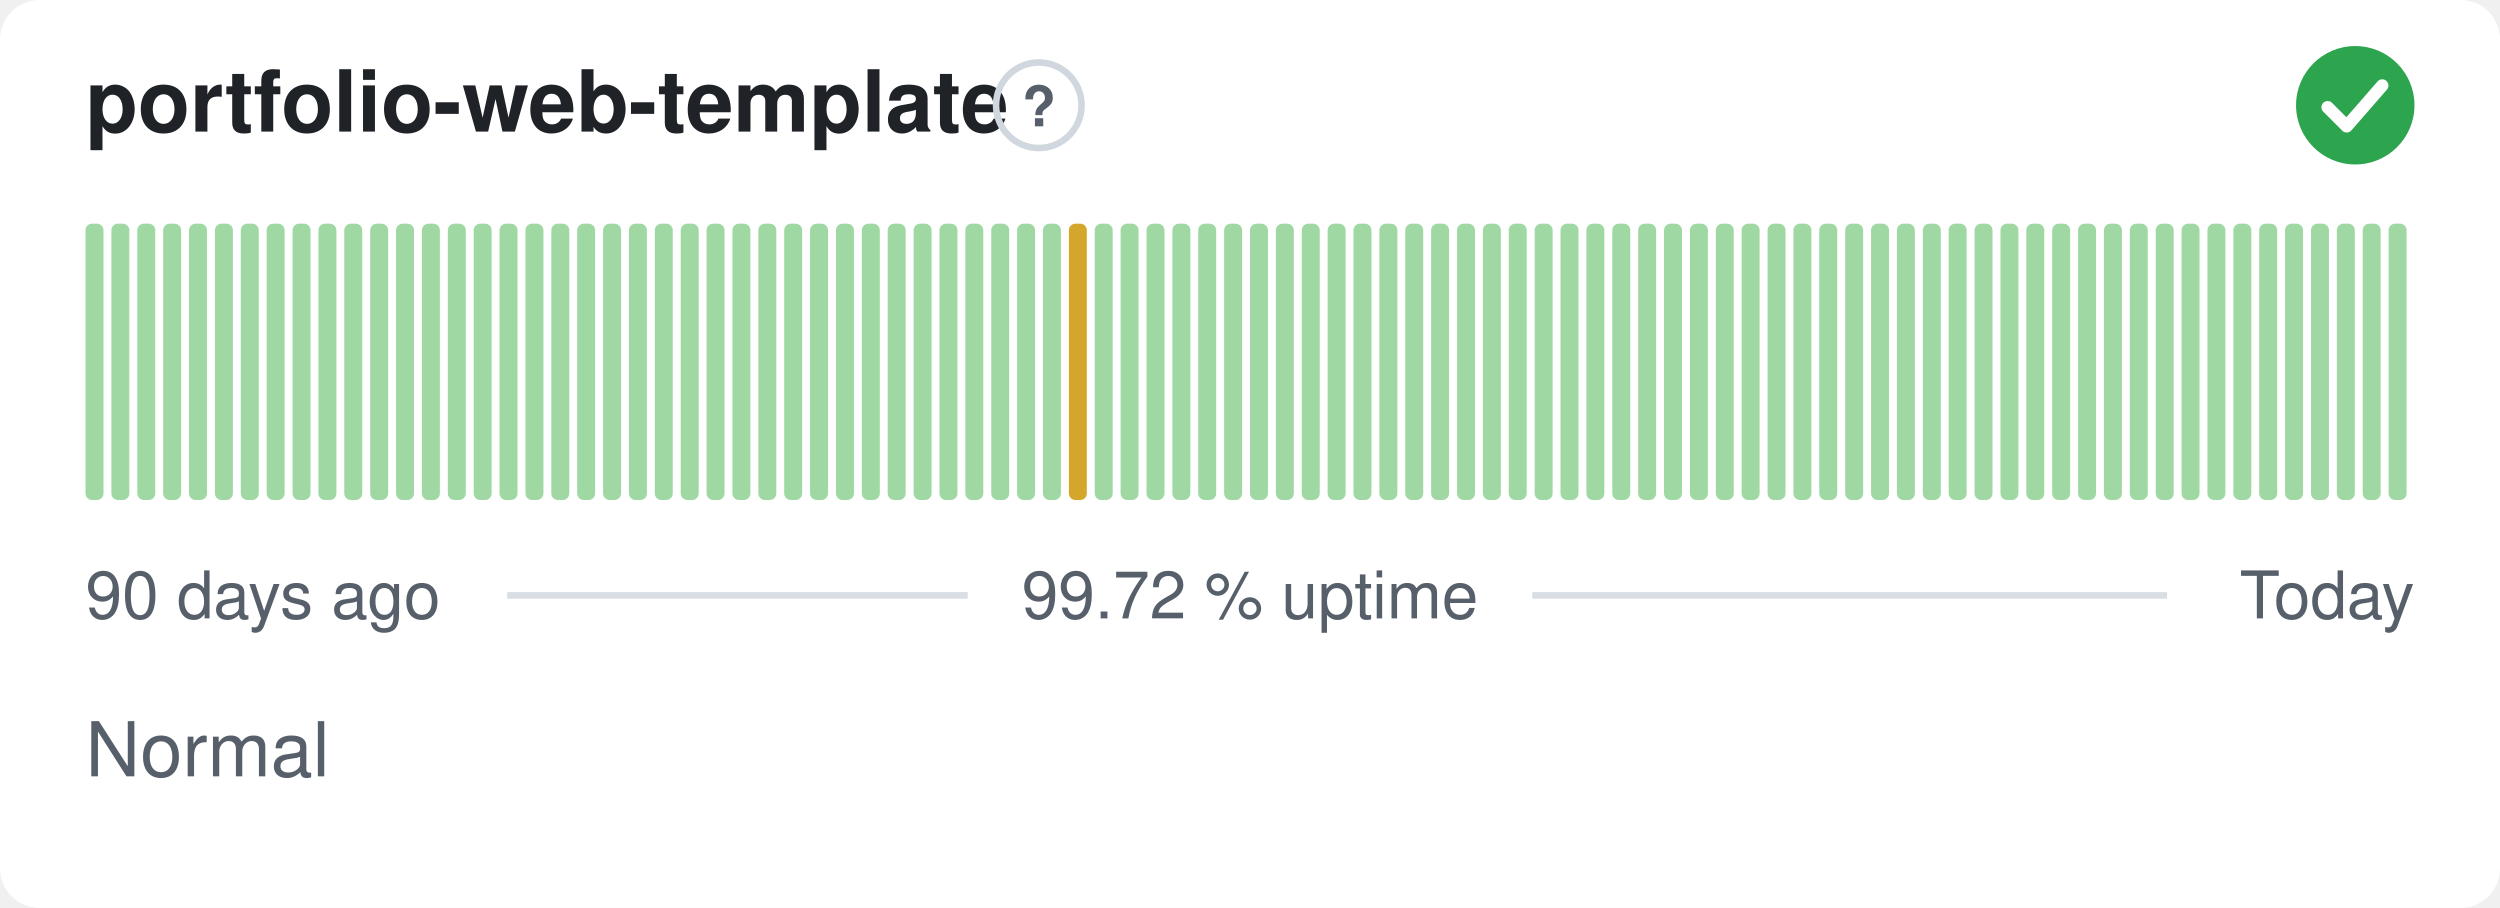
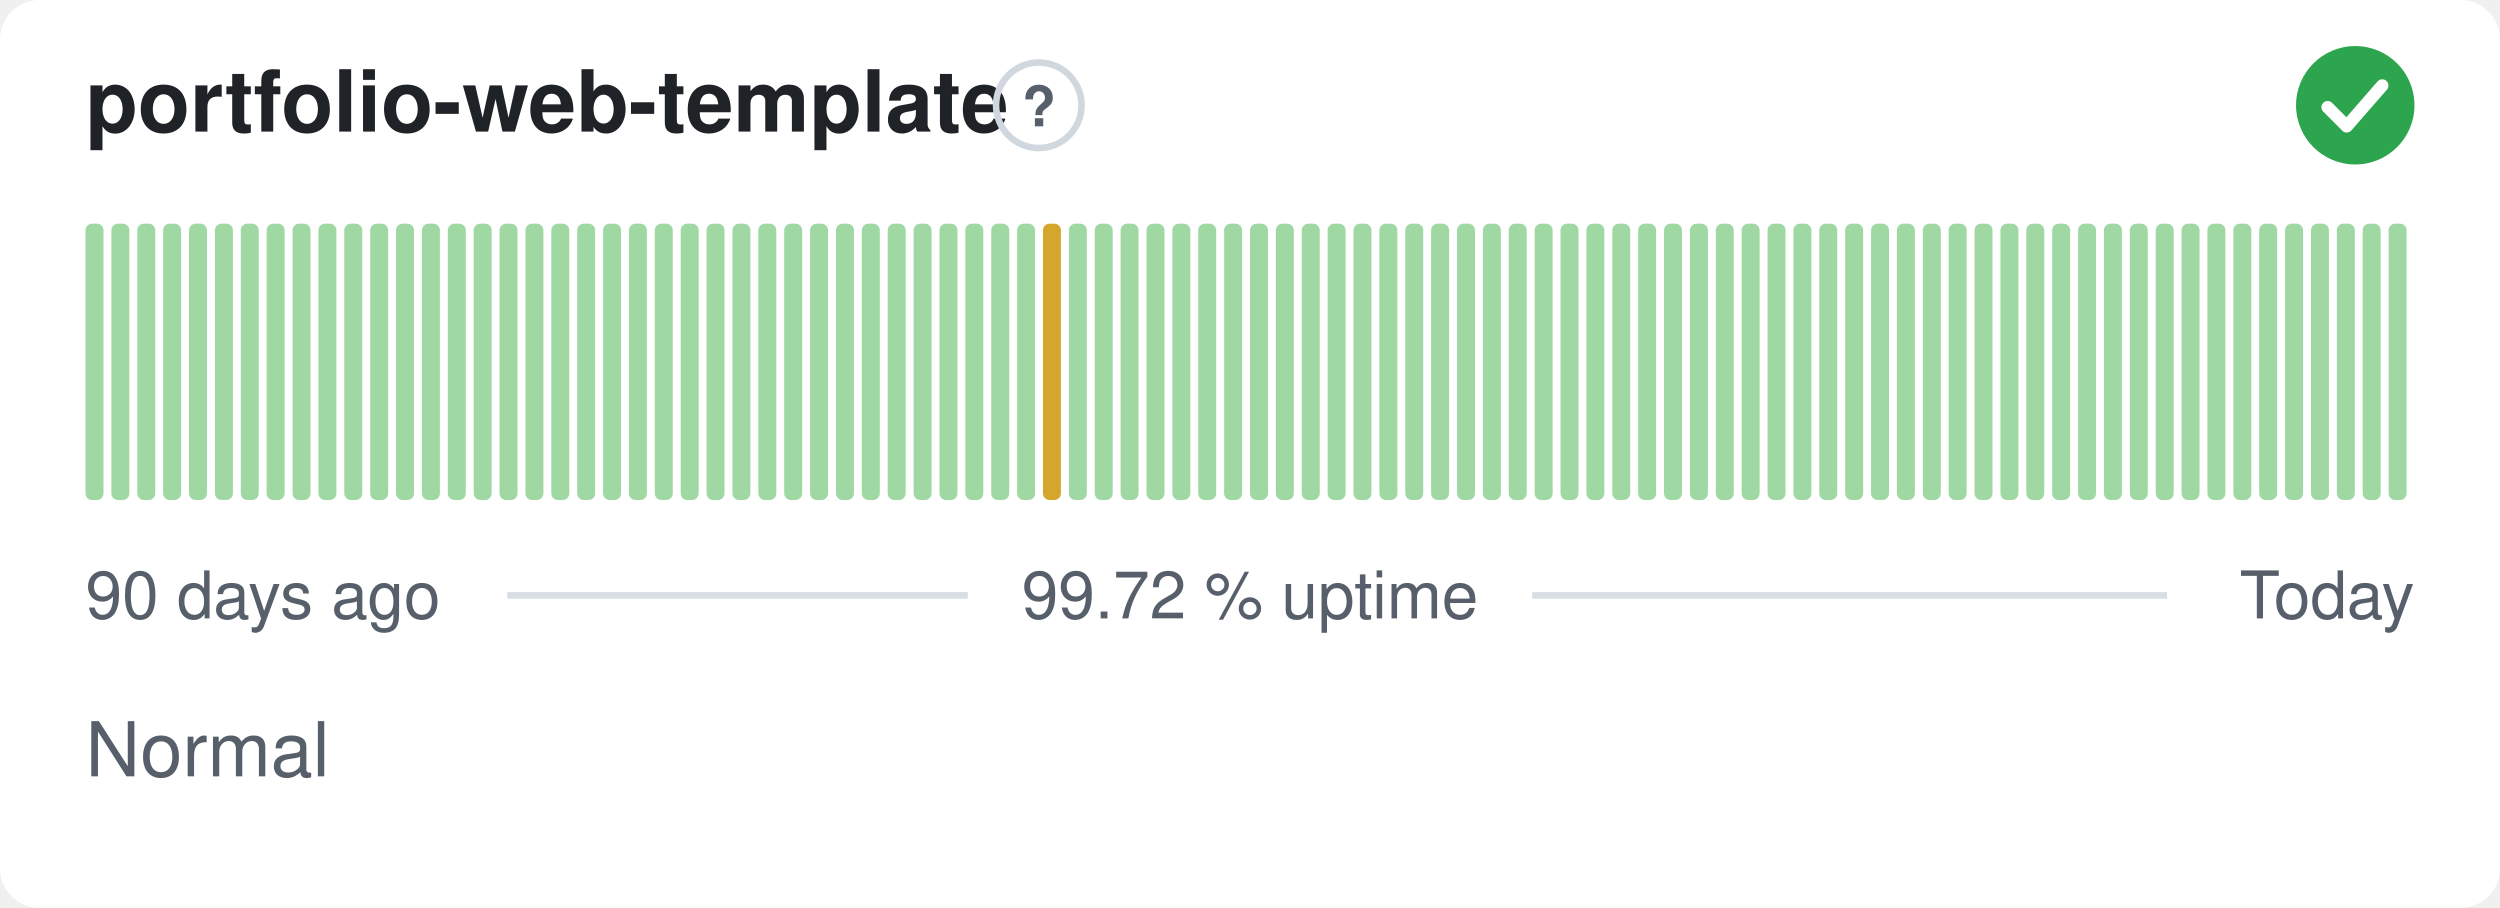
<svg xmlns="http://www.w3.org/2000/svg" width="380" height="138" viewBox="0 0 380 138" role="img" aria-label="portfolio-web-template: Normal, 99.72 % uptime over the last 90 days" font-family="-apple-system,BlinkMacSystemFont,'Segoe UI',Helvetica,Arial,sans-serif">
  <style>
    @media (prefers-color-scheme: dark) {
      .bg { fill: #0d1117 }
      .title { fill: #e6edf3 }
      .muted { fill: #8b949e }
      .hint { stroke: #30363d }
      .rule { stroke: #30363d }
      .nodata { fill: #21262d }
    }
  </style>
  <rect class="bg" width="380" height="138" rx="6" fill="#ffffff" />
  <text class="title" x="13" y="20" font-size="13" font-weight="600" fill="#1f2328">portfolio-web-template</text>
  <circle class="hint" cx="157.9" cy="16" r="6.5" fill="none" stroke="#d0d7de" stroke-width="1" />
  <text class="muted" x="157.9" y="19.2" text-anchor="middle" font-size="8.5" font-weight="700" fill="#57606a">?</text>
  <circle cx="358" cy="16" r="9" fill="#2da44e" />
  <path d="M353.80 16.30l2.90 2.90 5.40 -6.20" fill="none" stroke="#fff" stroke-width="1.89" stroke-linecap="round" stroke-linejoin="round" />
  <rect x="13.00" y="34.00" width="2.73" height="42.00" rx="1" fill="#9fd8a3" />
  <rect x="16.93" y="34.00" width="2.73" height="42.00" rx="1" fill="#9fd8a3" />
  <rect x="20.87" y="34.00" width="2.73" height="42.00" rx="1" fill="#9fd8a3" />
  <rect x="24.80" y="34.00" width="2.73" height="42.00" rx="1" fill="#9fd8a3" />
  <rect x="28.73" y="34.00" width="2.73" height="42.00" rx="1" fill="#9fd8a3" />
  <rect x="32.67" y="34.00" width="2.73" height="42.00" rx="1" fill="#9fd8a3" />
  <rect x="36.60" y="34.00" width="2.73" height="42.00" rx="1" fill="#9fd8a3" />
  <rect x="40.53" y="34.00" width="2.73" height="42.00" rx="1" fill="#9fd8a3" />
  <rect x="44.47" y="34.00" width="2.73" height="42.00" rx="1" fill="#9fd8a3" />
  <rect x="48.40" y="34.00" width="2.73" height="42.00" rx="1" fill="#9fd8a3" />
  <rect x="52.33" y="34.00" width="2.73" height="42.00" rx="1" fill="#9fd8a3" />
  <rect x="56.27" y="34.00" width="2.73" height="42.00" rx="1" fill="#9fd8a3" />
  <rect x="60.20" y="34.00" width="2.73" height="42.00" rx="1" fill="#9fd8a3" />
  <rect x="64.13" y="34.00" width="2.73" height="42.00" rx="1" fill="#9fd8a3" />
  <rect x="68.07" y="34.00" width="2.73" height="42.00" rx="1" fill="#9fd8a3" />
  <rect x="72.00" y="34.00" width="2.73" height="42.00" rx="1" fill="#9fd8a3" />
  <rect x="75.93" y="34.00" width="2.73" height="42.00" rx="1" fill="#9fd8a3" />
  <rect x="79.87" y="34.00" width="2.73" height="42.00" rx="1" fill="#9fd8a3" />
  <rect x="83.80" y="34.00" width="2.73" height="42.00" rx="1" fill="#9fd8a3" />
  <rect x="87.73" y="34.00" width="2.73" height="42.00" rx="1" fill="#9fd8a3" />
  <rect x="91.67" y="34.00" width="2.73" height="42.00" rx="1" fill="#9fd8a3" />
  <rect x="95.60" y="34.00" width="2.73" height="42.00" rx="1" fill="#9fd8a3" />
  <rect x="99.53" y="34.00" width="2.73" height="42.00" rx="1" fill="#9fd8a3" />
  <rect x="103.47" y="34.00" width="2.73" height="42.00" rx="1" fill="#9fd8a3" />
  <rect x="107.40" y="34.00" width="2.73" height="42.00" rx="1" fill="#9fd8a3" />
  <rect x="111.33" y="34.00" width="2.73" height="42.00" rx="1" fill="#9fd8a3" />
  <rect x="115.27" y="34.00" width="2.73" height="42.00" rx="1" fill="#9fd8a3" />
  <rect x="119.20" y="34.00" width="2.73" height="42.00" rx="1" fill="#9fd8a3" />
  <rect x="123.13" y="34.00" width="2.73" height="42.00" rx="1" fill="#9fd8a3" />
  <rect x="127.07" y="34.00" width="2.73" height="42.00" rx="1" fill="#9fd8a3" />
  <rect x="131.00" y="34.00" width="2.73" height="42.00" rx="1" fill="#9fd8a3" />
  <rect x="134.93" y="34.00" width="2.73" height="42.00" rx="1" fill="#9fd8a3" />
  <rect x="138.87" y="34.00" width="2.73" height="42.00" rx="1" fill="#9fd8a3" />
  <rect x="142.80" y="34.00" width="2.73" height="42.00" rx="1" fill="#9fd8a3" />
  <rect x="146.73" y="34.00" width="2.73" height="42.00" rx="1" fill="#9fd8a3" />
  <rect x="150.67" y="34.00" width="2.73" height="42.00" rx="1" fill="#9fd8a3" />
  <rect x="154.60" y="34.00" width="2.73" height="42.00" rx="1" fill="#9fd8a3" />
-   <rect x="158.53" y="34.00" width="2.73" height="42.00" rx="1" fill="#9fd8a3" />
-   <rect x="162.47" y="34.00" width="2.73" height="42.00" rx="1" fill="#d4a72c" />
+   <rect x="158.53" y="34.00" width="2.73" height="42.00" rx="1" fill="#d4a72c" />
+   <rect x="162.47" y="34.00" width="2.73" height="42.00" rx="1" fill="#9fd8a3" />
  <rect x="166.40" y="34.00" width="2.73" height="42.00" rx="1" fill="#9fd8a3" />
  <rect x="170.33" y="34.00" width="2.73" height="42.00" rx="1" fill="#9fd8a3" />
  <rect x="174.27" y="34.00" width="2.73" height="42.00" rx="1" fill="#9fd8a3" />
  <rect x="178.20" y="34.00" width="2.73" height="42.00" rx="1" fill="#9fd8a3" />
  <rect x="182.13" y="34.00" width="2.73" height="42.00" rx="1" fill="#9fd8a3" />
  <rect x="186.07" y="34.00" width="2.73" height="42.00" rx="1" fill="#9fd8a3" />
  <rect x="190.00" y="34.00" width="2.73" height="42.00" rx="1" fill="#9fd8a3" />
  <rect x="193.93" y="34.00" width="2.73" height="42.00" rx="1" fill="#9fd8a3" />
  <rect x="197.87" y="34.00" width="2.73" height="42.00" rx="1" fill="#9fd8a3" />
  <rect x="201.80" y="34.00" width="2.73" height="42.00" rx="1" fill="#9fd8a3" />
  <rect x="205.73" y="34.00" width="2.73" height="42.00" rx="1" fill="#9fd8a3" />
  <rect x="209.67" y="34.00" width="2.73" height="42.00" rx="1" fill="#9fd8a3" />
  <rect x="213.60" y="34.00" width="2.73" height="42.00" rx="1" fill="#9fd8a3" />
  <rect x="217.53" y="34.00" width="2.73" height="42.00" rx="1" fill="#9fd8a3" />
  <rect x="221.47" y="34.00" width="2.73" height="42.00" rx="1" fill="#9fd8a3" />
  <rect x="225.40" y="34.00" width="2.73" height="42.00" rx="1" fill="#9fd8a3" />
  <rect x="229.33" y="34.00" width="2.73" height="42.00" rx="1" fill="#9fd8a3" />
  <rect x="233.27" y="34.00" width="2.73" height="42.00" rx="1" fill="#9fd8a3" />
  <rect x="237.20" y="34.00" width="2.73" height="42.00" rx="1" fill="#9fd8a3" />
  <rect x="241.13" y="34.00" width="2.73" height="42.00" rx="1" fill="#9fd8a3" />
  <rect x="245.07" y="34.00" width="2.73" height="42.00" rx="1" fill="#9fd8a3" />
  <rect x="249.00" y="34.00" width="2.73" height="42.00" rx="1" fill="#9fd8a3" />
  <rect x="252.93" y="34.00" width="2.73" height="42.00" rx="1" fill="#9fd8a3" />
  <rect x="256.87" y="34.00" width="2.73" height="42.00" rx="1" fill="#9fd8a3" />
  <rect x="260.80" y="34.00" width="2.73" height="42.00" rx="1" fill="#9fd8a3" />
  <rect x="264.73" y="34.00" width="2.73" height="42.00" rx="1" fill="#9fd8a3" />
  <rect x="268.67" y="34.00" width="2.73" height="42.00" rx="1" fill="#9fd8a3" />
  <rect x="272.60" y="34.00" width="2.73" height="42.00" rx="1" fill="#9fd8a3" />
  <rect x="276.53" y="34.00" width="2.73" height="42.00" rx="1" fill="#9fd8a3" />
  <rect x="280.47" y="34.00" width="2.73" height="42.00" rx="1" fill="#9fd8a3" />
  <rect x="284.40" y="34.00" width="2.73" height="42.00" rx="1" fill="#9fd8a3" />
  <rect x="288.33" y="34.00" width="2.73" height="42.00" rx="1" fill="#9fd8a3" />
  <rect x="292.27" y="34.00" width="2.73" height="42.00" rx="1" fill="#9fd8a3" />
  <rect x="296.20" y="34.00" width="2.73" height="42.00" rx="1" fill="#9fd8a3" />
  <rect x="300.13" y="34.00" width="2.73" height="42.00" rx="1" fill="#9fd8a3" />
  <rect x="304.07" y="34.00" width="2.73" height="42.00" rx="1" fill="#9fd8a3" />
  <rect x="308.00" y="34.00" width="2.73" height="42.00" rx="1" fill="#9fd8a3" />
  <rect x="311.93" y="34.00" width="2.73" height="42.00" rx="1" fill="#9fd8a3" />
  <rect x="315.87" y="34.00" width="2.73" height="42.00" rx="1" fill="#9fd8a3" />
  <rect x="319.80" y="34.00" width="2.73" height="42.00" rx="1" fill="#9fd8a3" />
  <rect x="323.73" y="34.00" width="2.73" height="42.00" rx="1" fill="#9fd8a3" />
  <rect x="327.67" y="34.00" width="2.73" height="42.00" rx="1" fill="#9fd8a3" />
  <rect x="331.60" y="34.00" width="2.73" height="42.00" rx="1" fill="#9fd8a3" />
  <rect x="335.53" y="34.00" width="2.73" height="42.00" rx="1" fill="#9fd8a3" />
  <rect x="339.47" y="34.00" width="2.73" height="42.00" rx="1" fill="#9fd8a3" />
  <rect x="343.40" y="34.00" width="2.73" height="42.00" rx="1" fill="#9fd8a3" />
  <rect x="347.33" y="34.00" width="2.73" height="42.00" rx="1" fill="#9fd8a3" />
  <rect x="351.27" y="34.00" width="2.73" height="42.00" rx="1" fill="#9fd8a3" />
  <rect x="355.20" y="34.00" width="2.73" height="42.00" rx="1" fill="#9fd8a3" />
  <rect x="359.13" y="34.00" width="2.73" height="42.00" rx="1" fill="#9fd8a3" />
  <rect x="363.07" y="34.00" width="2.73" height="42.00" rx="1" fill="#9fd8a3" />
  <text class="muted" x="13" y="94" font-size="10" fill="#57606a">90 days ago</text>
  <text class="muted" x="190" y="94" text-anchor="middle" font-size="10" fill="#57606a">99.72 % uptime</text>
  <text class="muted" x="367" y="94" text-anchor="end" font-size="10" fill="#57606a">Today</text>
  <line class="rule" x1="77.1" y1="90.5" x2="147.1" y2="90.5" stroke="#d8dee4" stroke-width="1" />
  <line class="rule" x1="232.9" y1="90.5" x2="329.4" y2="90.5" stroke="#d8dee4" stroke-width="1" />
  <text class="muted" x="13" y="118" font-size="11.5" fill="#57606a">Normal</text>
</svg>
